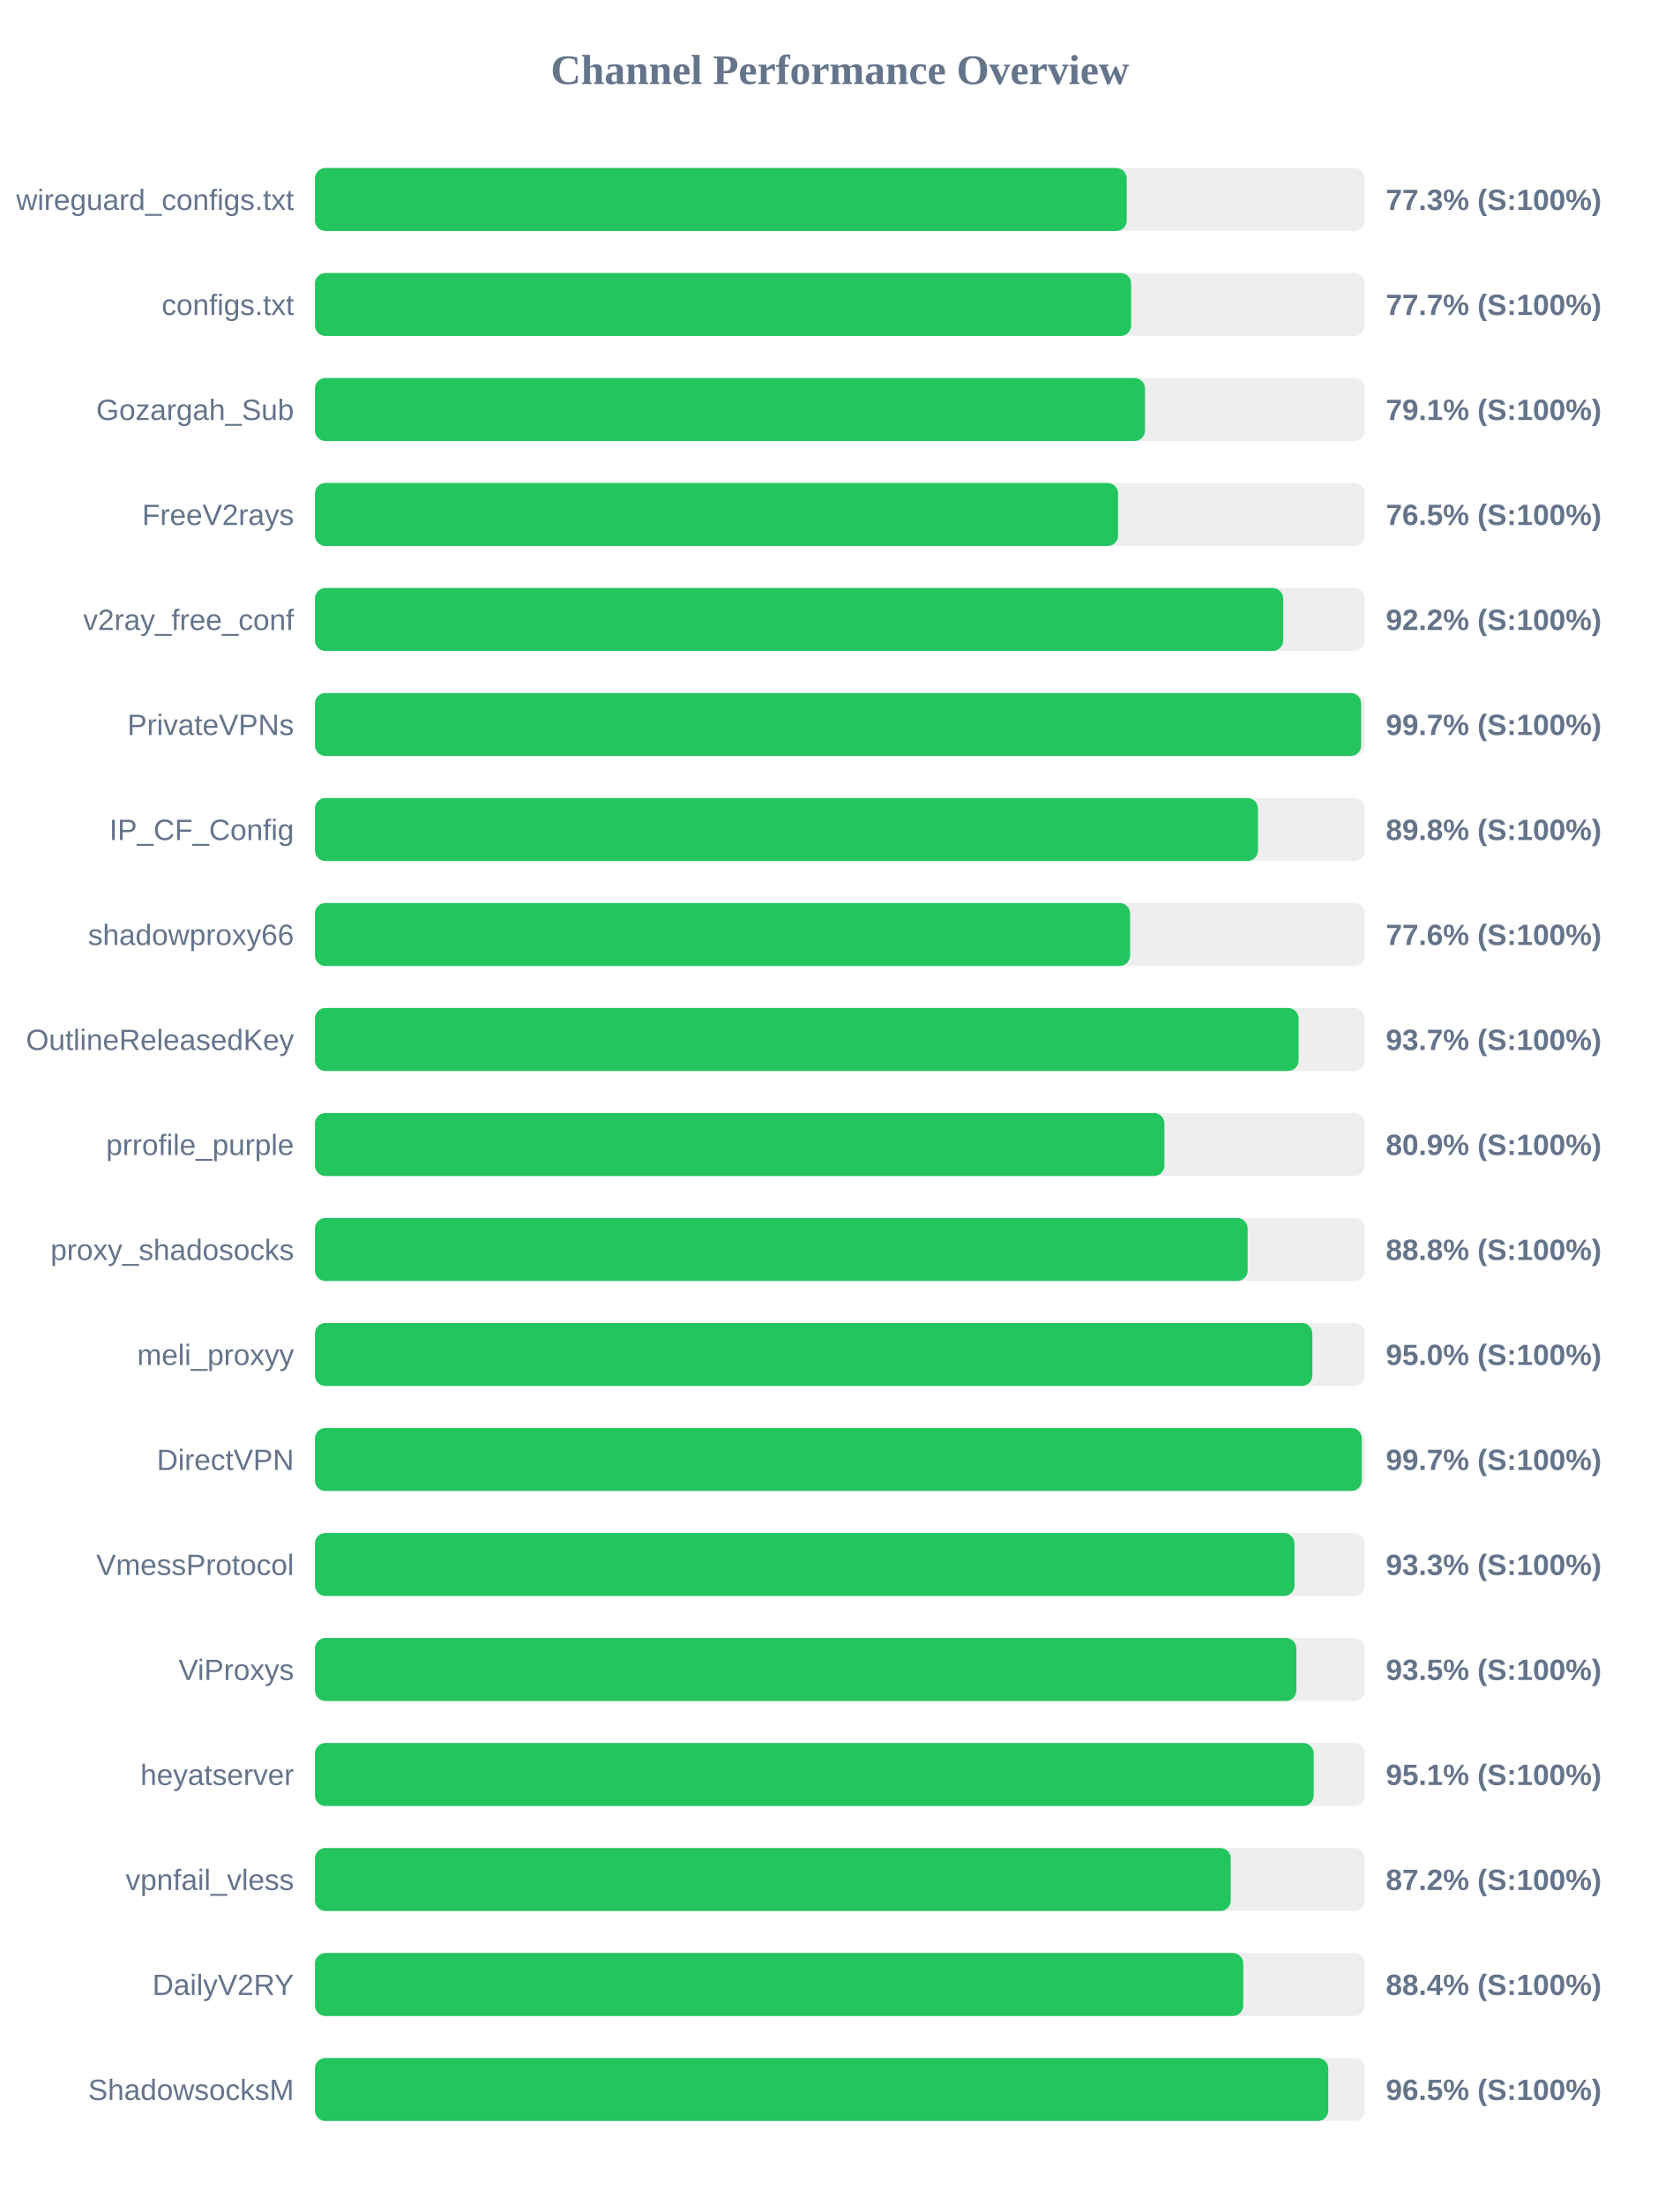
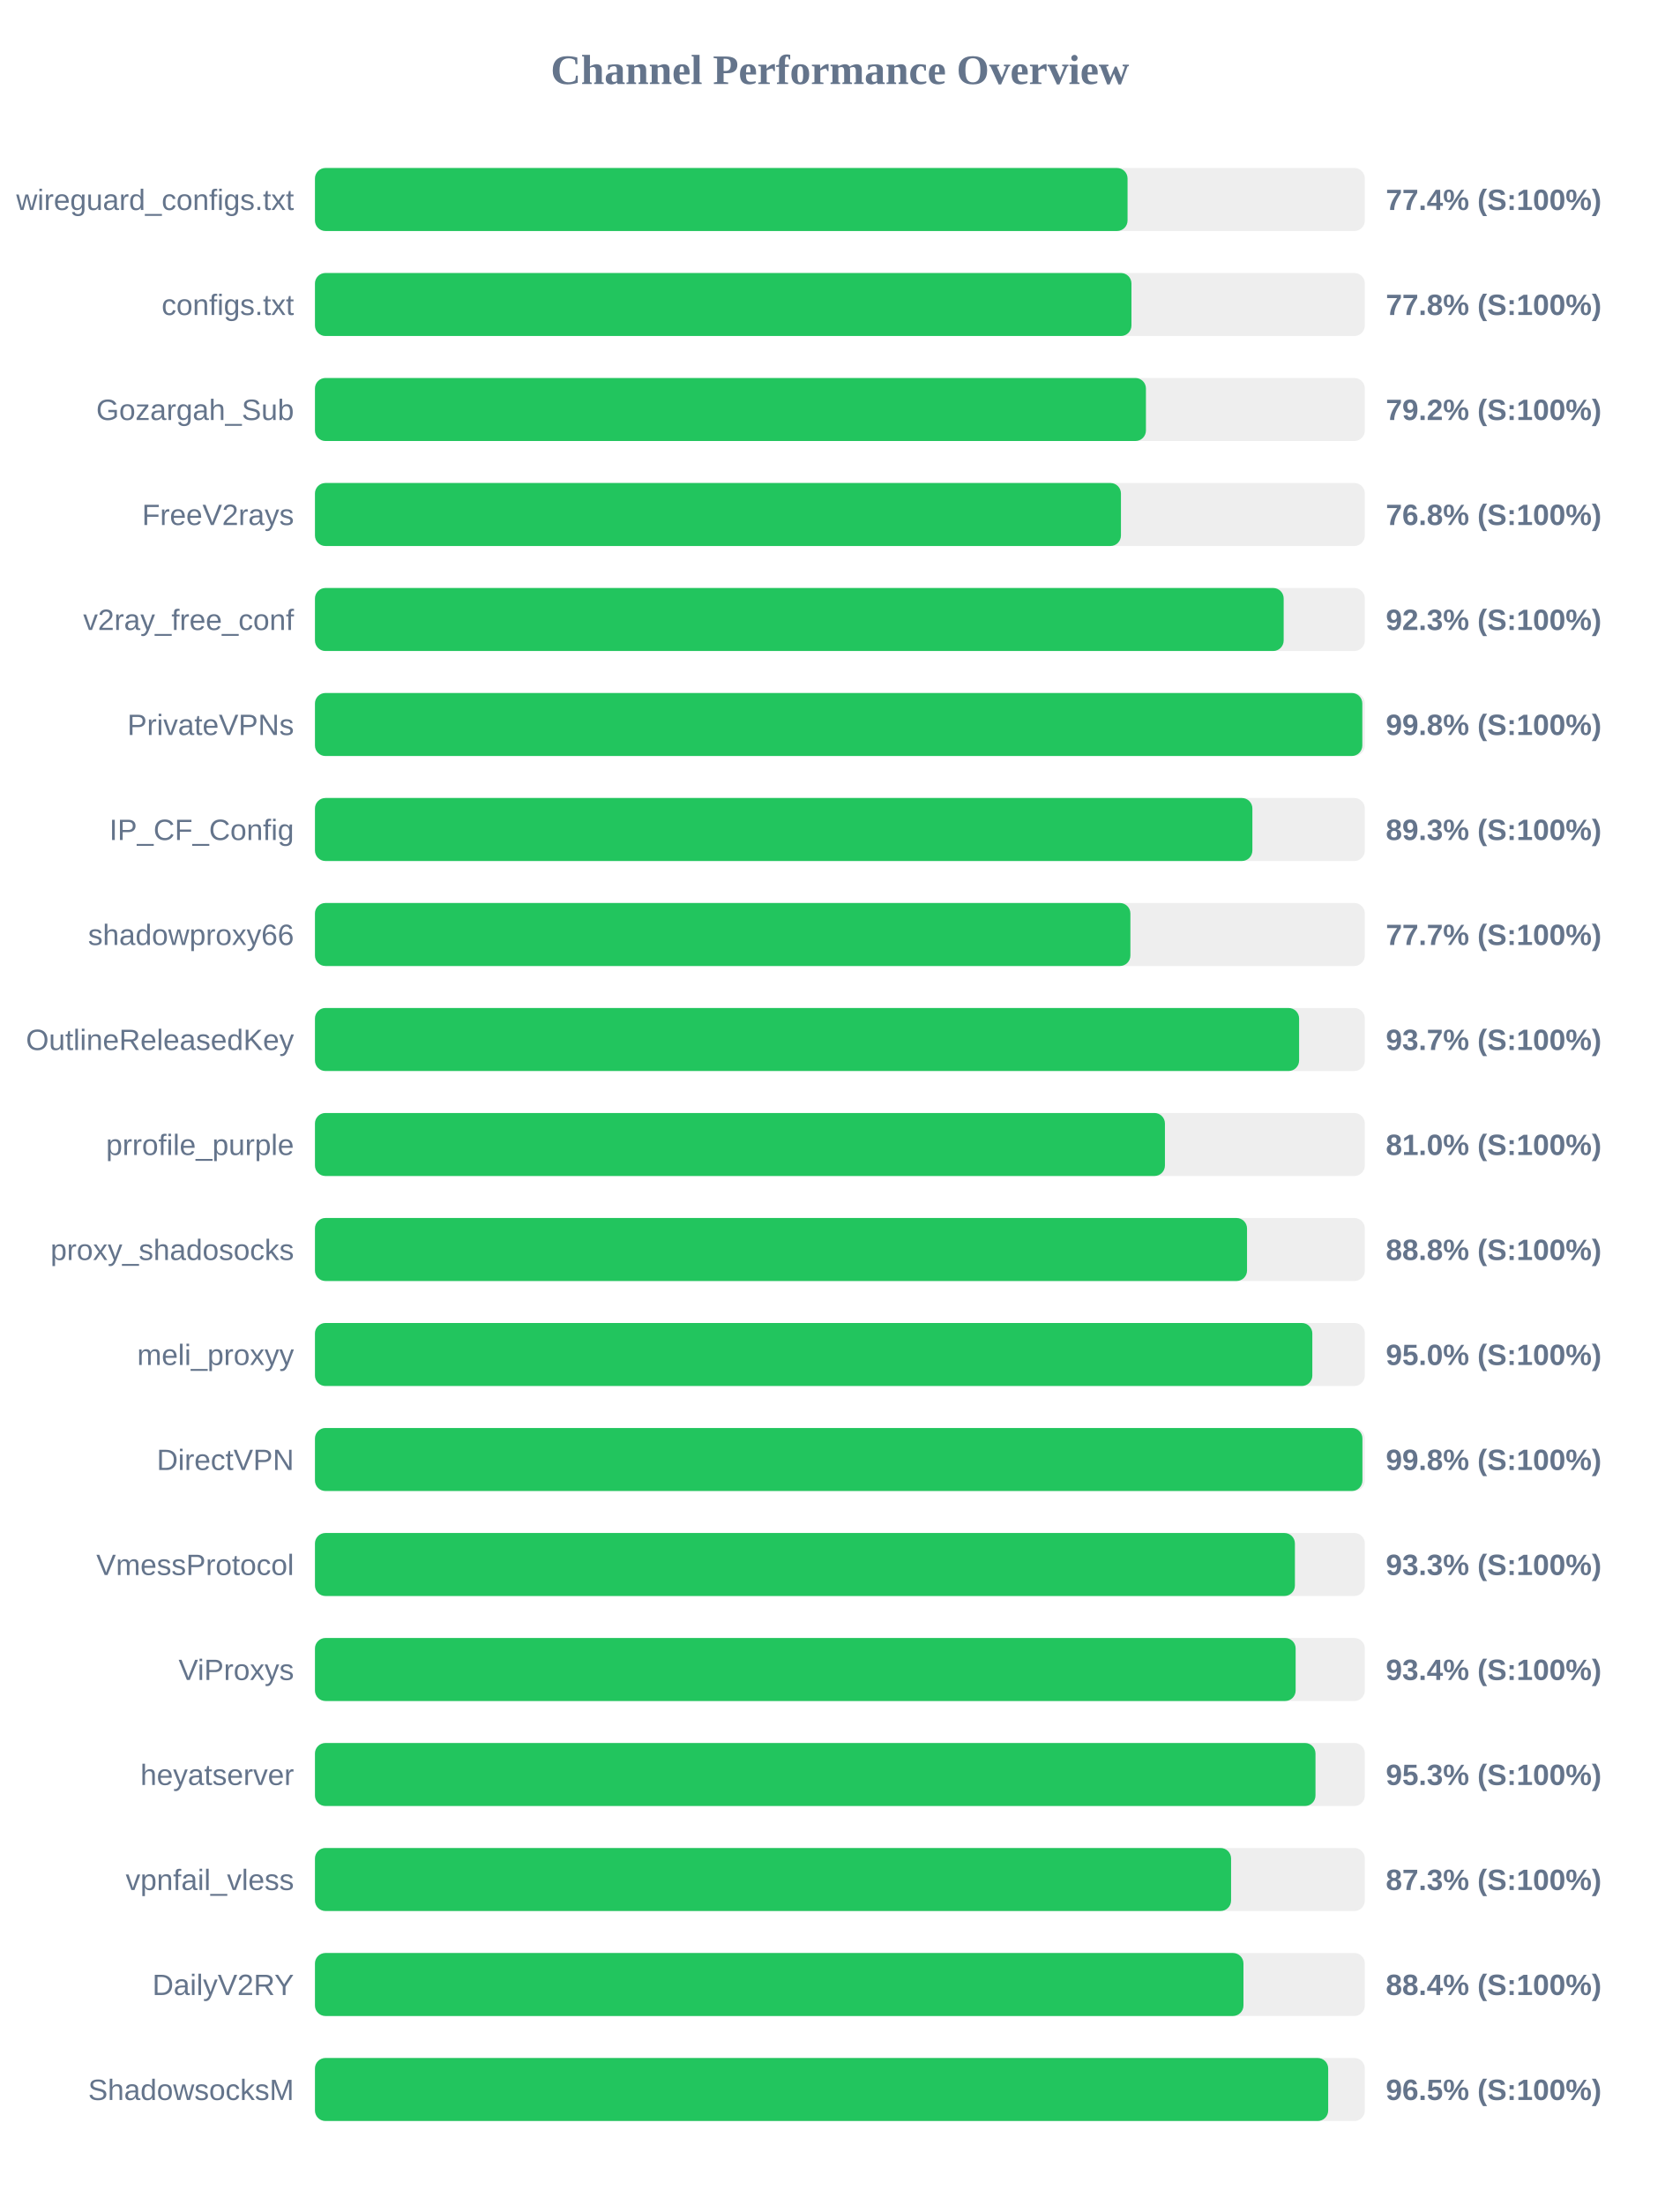
<svg xmlns="http://www.w3.org/2000/svg" width="800" height="1050" version="1.1">
  <style>
        .row { font: 14px Arial; fill: #64748b; }
        .score { font: bold 14px Arial; fill: #64748b; }
    </style>
  <text x="400" y="40" text-anchor="middle" font-size="20px" font-weight="bold" fill="#64748b">Channel Performance Overview</text>
  <rect x="150" y="80" width="500" height="30" fill="#eee" rx="5" />
-   <rect x="150" y="80" width="386.6" height="30" fill="#22c55e" rx="5" />
+   <rect x="150" y="80" width="387.0" height="30" fill="#22c55e" rx="5" />
  <text x="140" y="100" text-anchor="end" class="row">wireguard_configs.txt</text>
-   <text x="660" y="100" text-anchor="start" class="score">77.3% (S:100%)</text>
+   <text x="660" y="100" text-anchor="start" class="score">77.4% (S:100%)</text>
  <rect x="150" y="130" width="500" height="30" fill="#eee" rx="5" />
-   <rect x="150" y="130" width="388.7" height="30" fill="#22c55e" rx="5" />
+   <rect x="150" y="130" width="388.85" height="30" fill="#22c55e" rx="5" />
  <text x="140" y="150" text-anchor="end" class="row">configs.txt</text>
-   <text x="660" y="150" text-anchor="start" class="score">77.7% (S:100%)</text>
+   <text x="660" y="150" text-anchor="start" class="score">77.8% (S:100%)</text>
  <rect x="150" y="180" width="500" height="30" fill="#eee" rx="5" />
-   <rect x="150" y="180" width="395.3" height="30" fill="#22c55e" rx="5" />
+   <rect x="150" y="180" width="395.75" height="30" fill="#22c55e" rx="5" />
  <text x="140" y="200" text-anchor="end" class="row">Gozargah_Sub</text>
-   <text x="660" y="200" text-anchor="start" class="score">79.1% (S:100%)</text>
+   <text x="660" y="200" text-anchor="start" class="score">79.2% (S:100%)</text>
  <rect x="150" y="230" width="500" height="30" fill="#eee" rx="5" />
-   <rect x="150" y="230" width="382.5" height="30" fill="#22c55e" rx="5" />
+   <rect x="150" y="230" width="383.85" height="30" fill="#22c55e" rx="5" />
  <text x="140" y="250" text-anchor="end" class="row">FreeV2rays</text>
-   <text x="660" y="250" text-anchor="start" class="score">76.5% (S:100%)</text>
+   <text x="660" y="250" text-anchor="start" class="score">76.8% (S:100%)</text>
  <rect x="150" y="280" width="500" height="30" fill="#eee" rx="5" />
-   <rect x="150" y="280" width="461.1" height="30" fill="#22c55e" rx="5" />
+   <rect x="150" y="280" width="461.35" height="30" fill="#22c55e" rx="5" />
  <text x="140" y="300" text-anchor="end" class="row">v2ray_free_conf</text>
-   <text x="660" y="300" text-anchor="start" class="score">92.2% (S:100%)</text>
+   <text x="660" y="300" text-anchor="start" class="score">92.3% (S:100%)</text>
  <rect x="150" y="330" width="500" height="30" fill="#eee" rx="5" />
-   <rect x="150" y="330" width="498.25" height="30" fill="#22c55e" rx="5" />
+   <rect x="150" y="330" width="498.8" height="30" fill="#22c55e" rx="5" />
  <text x="140" y="350" text-anchor="end" class="row">PrivateVPNs</text>
-   <text x="660" y="350" text-anchor="start" class="score">99.7% (S:100%)</text>
+   <text x="660" y="350" text-anchor="start" class="score">99.8% (S:100%)</text>
  <rect x="150" y="380" width="500" height="30" fill="#eee" rx="5" />
-   <rect x="150" y="380" width="449.1" height="30" fill="#22c55e" rx="5" />
+   <rect x="150" y="380" width="446.45" height="30" fill="#22c55e" rx="5" />
  <text x="140" y="400" text-anchor="end" class="row">IP_CF_Config</text>
-   <text x="660" y="400" text-anchor="start" class="score">89.8% (S:100%)</text>
+   <text x="660" y="400" text-anchor="start" class="score">89.3% (S:100%)</text>
  <rect x="150" y="430" width="500" height="30" fill="#eee" rx="5" />
-   <rect x="150" y="430" width="388.2" height="30" fill="#22c55e" rx="5" />
+   <rect x="150" y="430" width="388.35" height="30" fill="#22c55e" rx="5" />
  <text x="140" y="450" text-anchor="end" class="row">shadowproxy66</text>
-   <text x="660" y="450" text-anchor="start" class="score">77.6% (S:100%)</text>
+   <text x="660" y="450" text-anchor="start" class="score">77.7% (S:100%)</text>
  <rect x="150" y="480" width="500" height="30" fill="#eee" rx="5" />
-   <rect x="150" y="480" width="468.45" height="30" fill="#22c55e" rx="5" />
+   <rect x="150" y="480" width="468.7" height="30" fill="#22c55e" rx="5" />
  <text x="140" y="500" text-anchor="end" class="row">OutlineReleasedKey</text>
  <text x="660" y="500" text-anchor="start" class="score">93.7% (S:100%)</text>
  <rect x="150" y="530" width="500" height="30" fill="#eee" rx="5" />
-   <rect x="150" y="530" width="404.55" height="30" fill="#22c55e" rx="5" />
+   <rect x="150" y="530" width="404.8" height="30" fill="#22c55e" rx="5" />
  <text x="140" y="550" text-anchor="end" class="row">prrofile_purple</text>
-   <text x="660" y="550" text-anchor="start" class="score">80.9% (S:100%)</text>
+   <text x="660" y="550" text-anchor="start" class="score">81.0% (S:100%)</text>
  <rect x="150" y="580" width="500" height="30" fill="#eee" rx="5" />
-   <rect x="150" y="580" width="444.2" height="30" fill="#22c55e" rx="5" />
+   <rect x="150" y="580" width="443.9" height="30" fill="#22c55e" rx="5" />
  <text x="140" y="600" text-anchor="end" class="row">proxy_shadosocks</text>
  <text x="660" y="600" text-anchor="start" class="score">88.8% (S:100%)</text>
  <rect x="150" y="630" width="500" height="30" fill="#eee" rx="5" />
  <rect x="150" y="630" width="475.0" height="30" fill="#22c55e" rx="5" />
  <text x="140" y="650" text-anchor="end" class="row">meli_proxyy</text>
  <text x="660" y="650" text-anchor="start" class="score">95.0% (S:100%)</text>
  <rect x="150" y="680" width="500" height="30" fill="#eee" rx="5" />
-   <rect x="150" y="680" width="498.55" height="30" fill="#22c55e" rx="5" />
+   <rect x="150" y="680" width="498.85" height="30" fill="#22c55e" rx="5" />
  <text x="140" y="700" text-anchor="end" class="row">DirectVPN</text>
-   <text x="660" y="700" text-anchor="start" class="score">99.7% (S:100%)</text>
+   <text x="660" y="700" text-anchor="start" class="score">99.8% (S:100%)</text>
  <rect x="150" y="730" width="500" height="30" fill="#eee" rx="5" />
-   <rect x="150" y="730" width="466.5" height="30" fill="#22c55e" rx="5" />
+   <rect x="150" y="730" width="466.7" height="30" fill="#22c55e" rx="5" />
  <text x="140" y="750" text-anchor="end" class="row">VmessProtocol</text>
  <text x="660" y="750" text-anchor="start" class="score">93.3% (S:100%)</text>
  <rect x="150" y="780" width="500" height="30" fill="#eee" rx="5" />
-   <rect x="150" y="780" width="467.4" height="30" fill="#22c55e" rx="5" />
+   <rect x="150" y="780" width="467.05" height="30" fill="#22c55e" rx="5" />
  <text x="140" y="800" text-anchor="end" class="row">ViProxys</text>
-   <text x="660" y="800" text-anchor="start" class="score">93.5% (S:100%)</text>
+   <text x="660" y="800" text-anchor="start" class="score">93.4% (S:100%)</text>
  <rect x="150" y="830" width="500" height="30" fill="#eee" rx="5" />
-   <rect x="150" y="830" width="475.65" height="30" fill="#22c55e" rx="5" />
+   <rect x="150" y="830" width="476.5" height="30" fill="#22c55e" rx="5" />
  <text x="140" y="850" text-anchor="end" class="row">heyatserver</text>
-   <text x="660" y="850" text-anchor="start" class="score">95.1% (S:100%)</text>
+   <text x="660" y="850" text-anchor="start" class="score">95.3% (S:100%)</text>
  <rect x="150" y="880" width="500" height="30" fill="#eee" rx="5" />
-   <rect x="150" y="880" width="436.15" height="30" fill="#22c55e" rx="5" />
+   <rect x="150" y="880" width="436.3" height="30" fill="#22c55e" rx="5" />
  <text x="140" y="900" text-anchor="end" class="row">vpnfail_vless</text>
-   <text x="660" y="900" text-anchor="start" class="score">87.2% (S:100%)</text>
+   <text x="660" y="900" text-anchor="start" class="score">87.3% (S:100%)</text>
  <rect x="150" y="930" width="500" height="30" fill="#eee" rx="5" />
-   <rect x="150" y="930" width="442.1" height="30" fill="#22c55e" rx="5" />
+   <rect x="150" y="930" width="442.2" height="30" fill="#22c55e" rx="5" />
  <text x="140" y="950" text-anchor="end" class="row">DailyV2RY</text>
  <text x="660" y="950" text-anchor="start" class="score">88.4% (S:100%)</text>
  <rect x="150" y="980" width="500" height="30" fill="#eee" rx="5" />
-   <rect x="150" y="980" width="482.6" height="30" fill="#22c55e" rx="5" />
+   <rect x="150" y="980" width="482.55" height="30" fill="#22c55e" rx="5" />
  <text x="140" y="1000" text-anchor="end" class="row">ShadowsocksM</text>
  <text x="660" y="1000" text-anchor="start" class="score">96.5% (S:100%)</text>
</svg>
